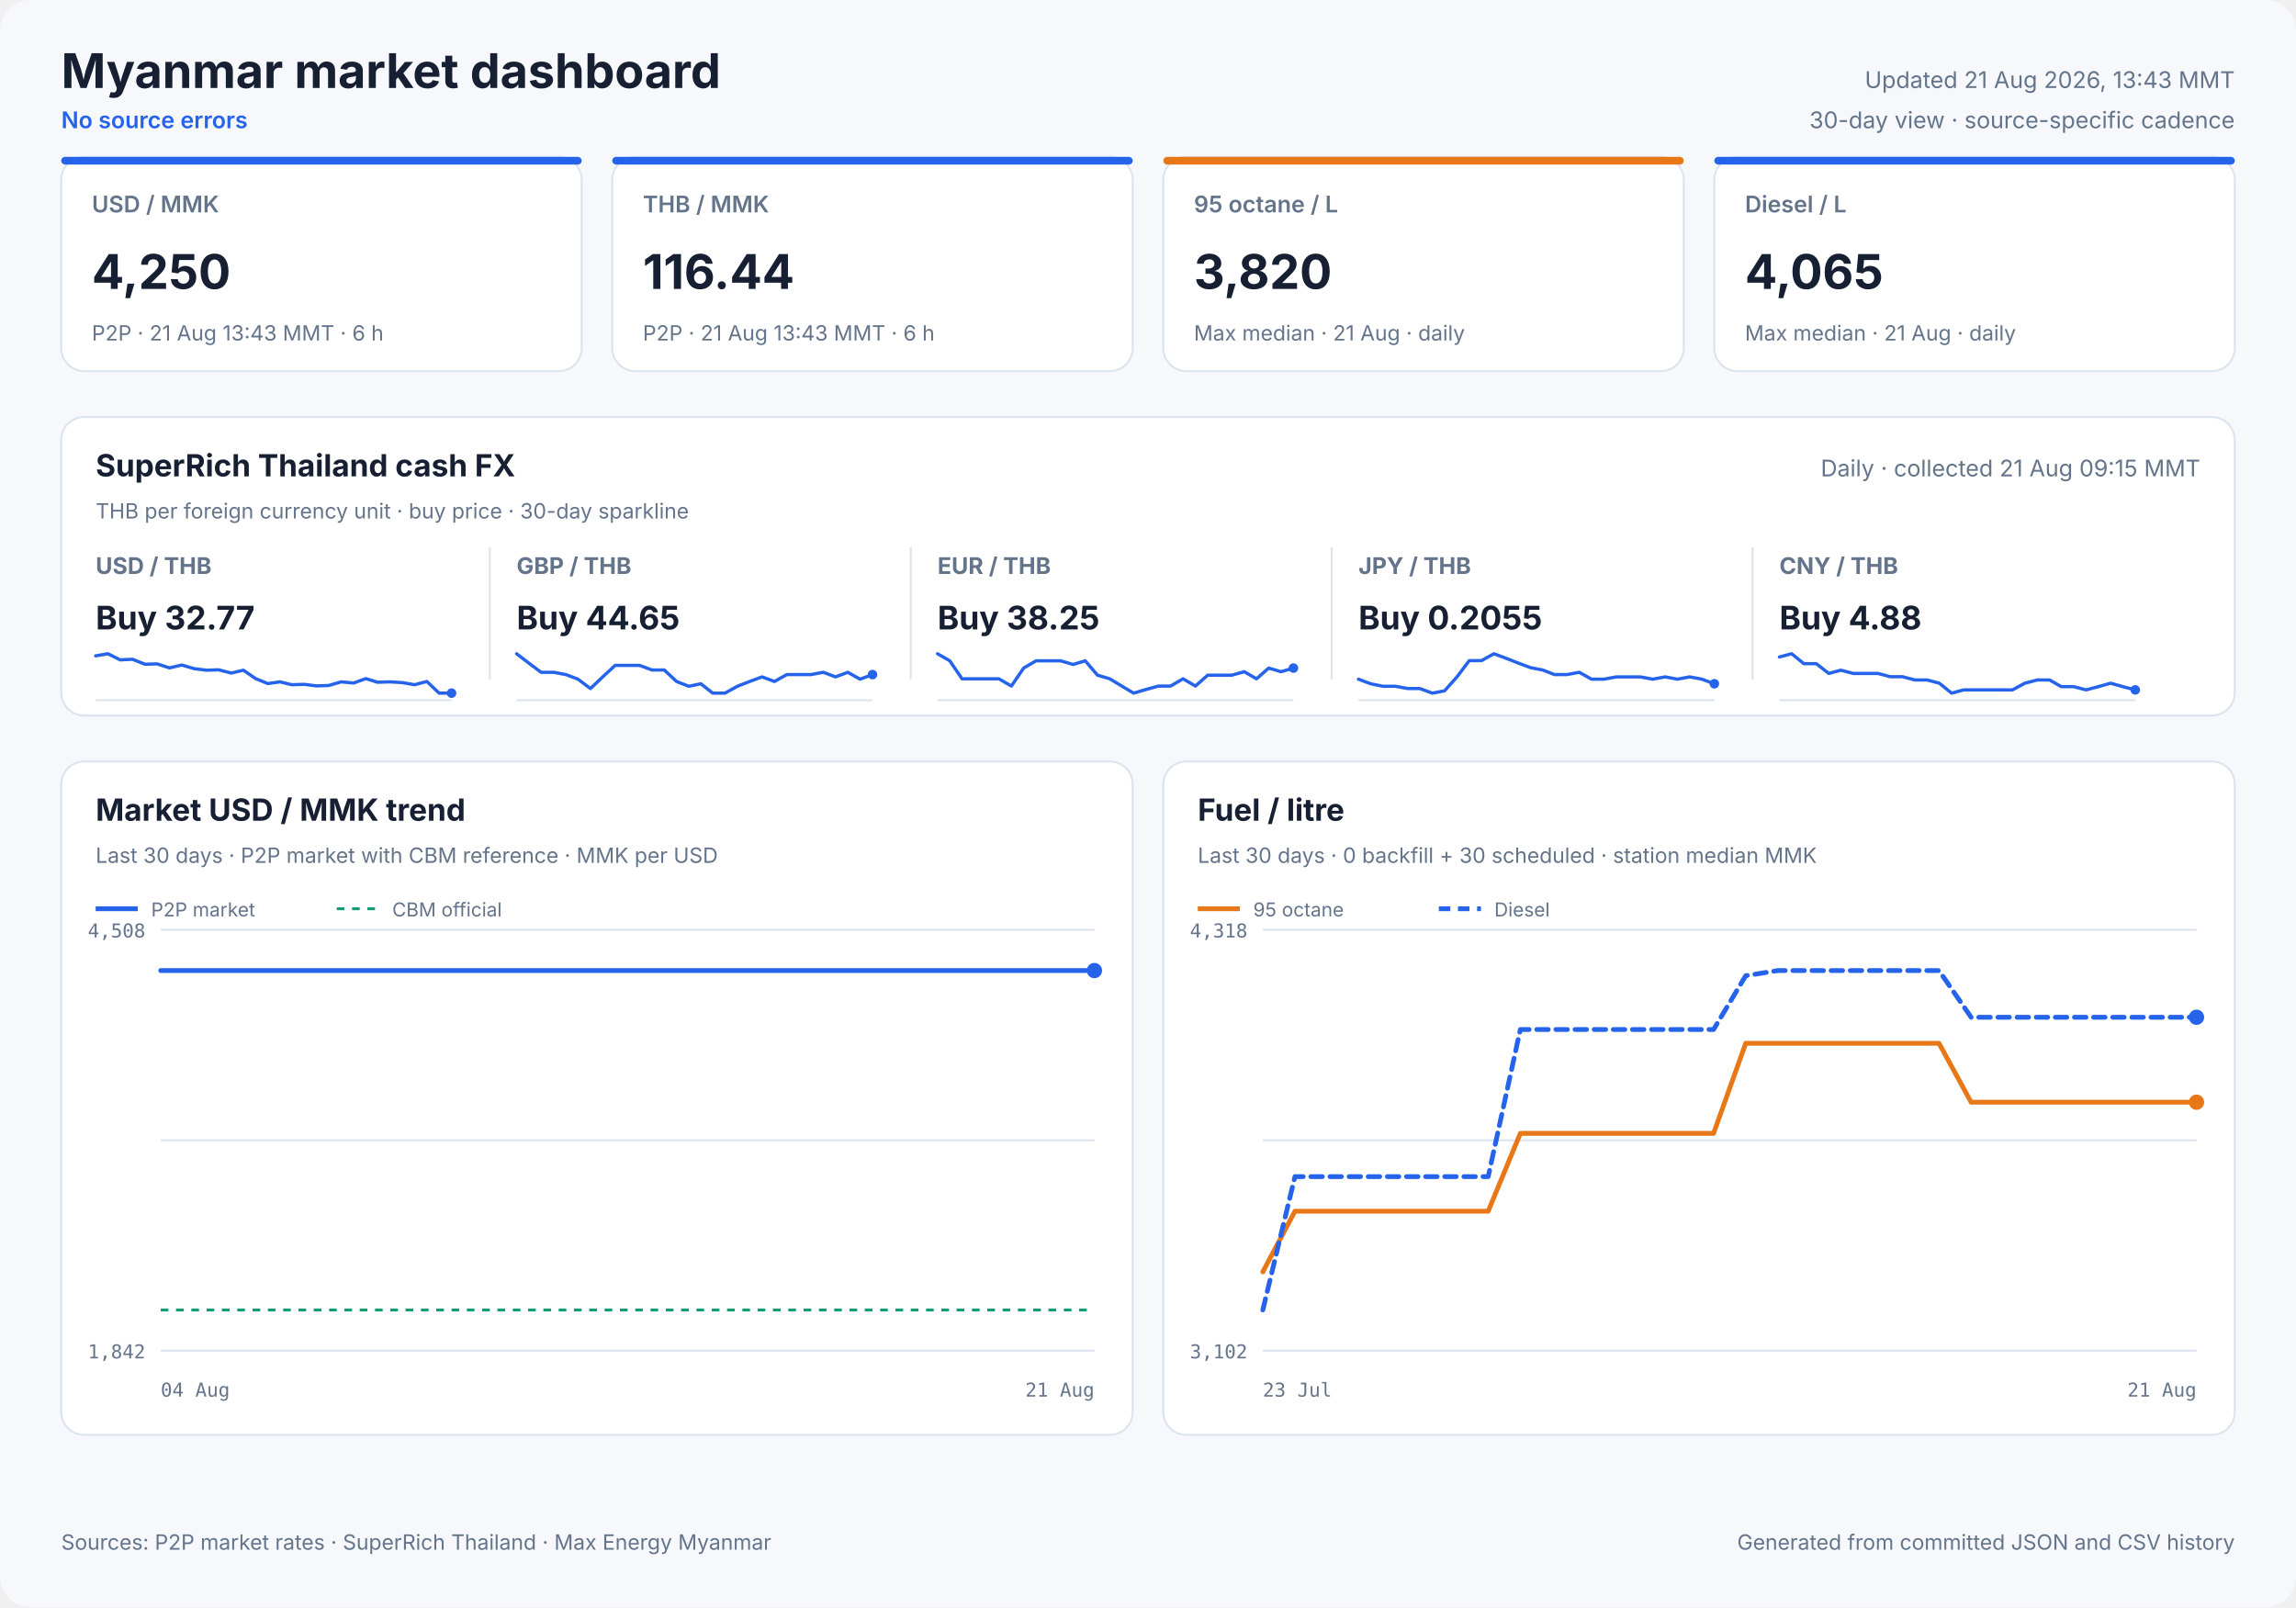
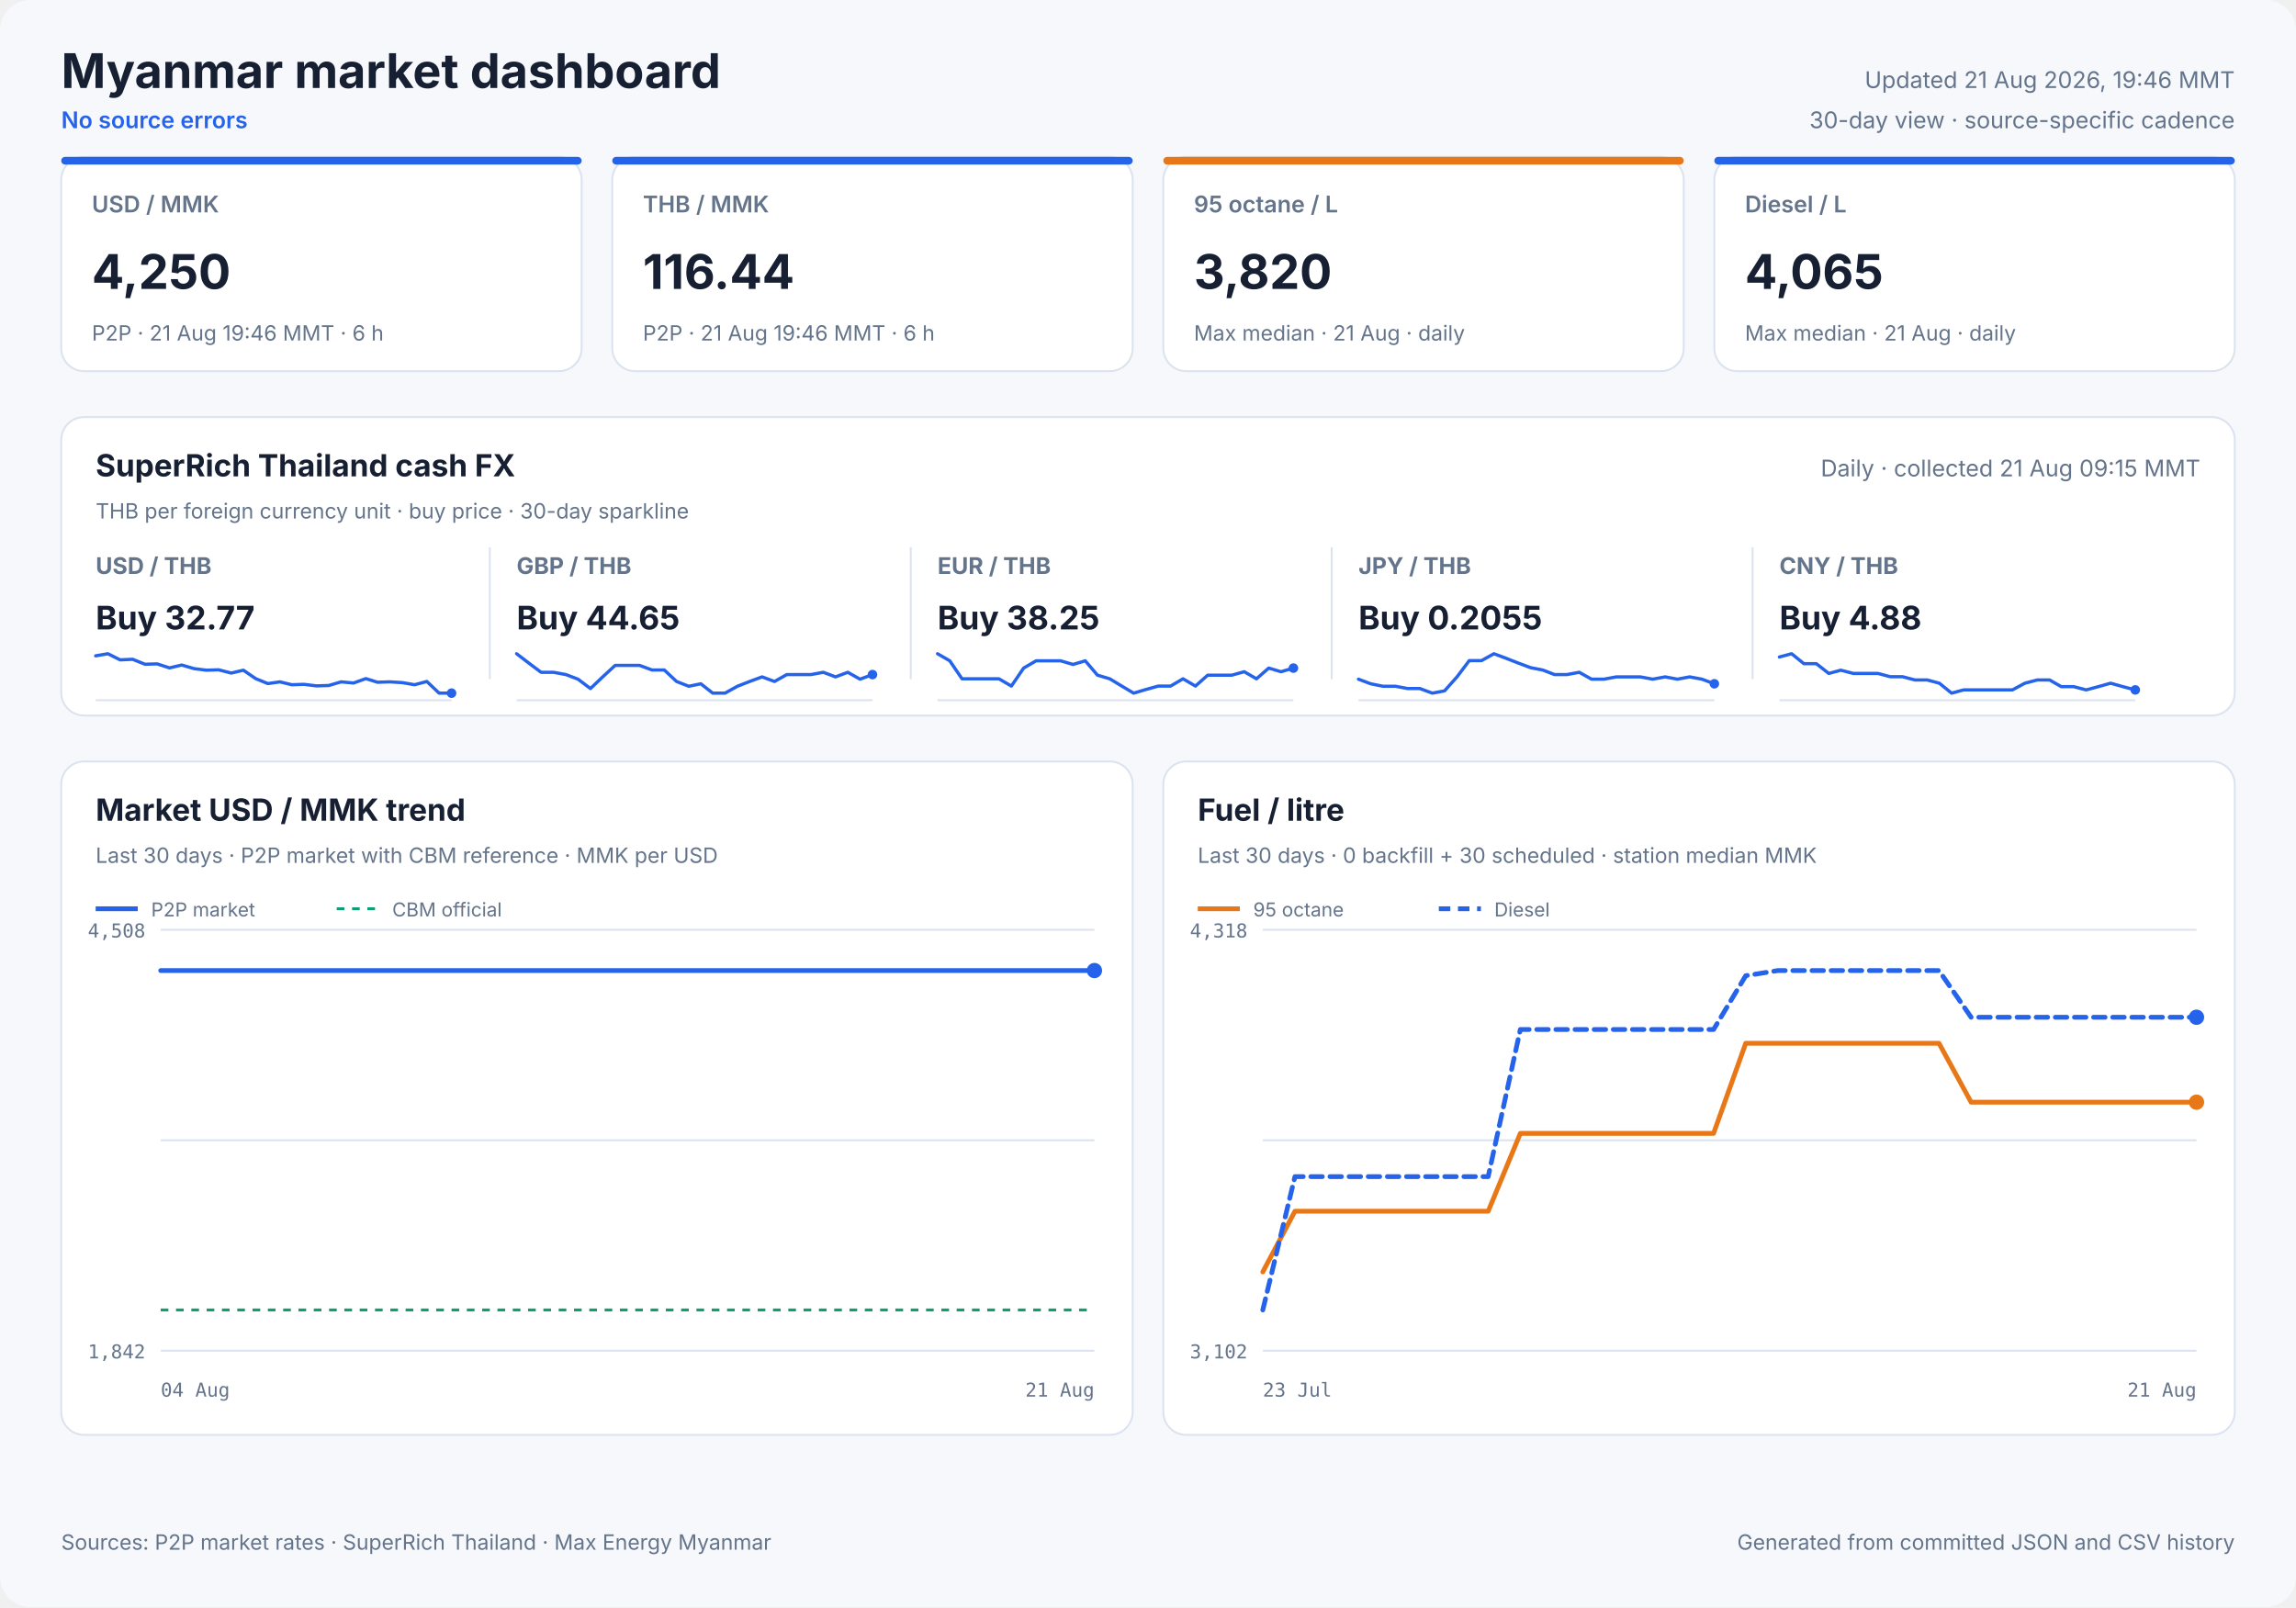
<svg xmlns="http://www.w3.org/2000/svg" width="1200" height="840" viewBox="0 0 1200 840" role="img">
  <style>
            text { font-family: Inter, ui-sans-serif, system-ui, -apple-system, sans-serif; fill: #172033; }
            .panel { fill: #ffffff; stroke: #dbe3ef; stroke-width: 1; }
            .title { font-size: 25px; font-weight: 700; }
            .freshness { font-size: 12px; fill: #64748b; }
            .status { font-size: 12px; fill: #2563eb; font-weight: 600; }
            .card-label { font-size: 12px; fill: #64748b; font-weight: 600; }
            .card-value { font-size: 25px; font-weight: 700; }
            .card-note { font-size: 11px; fill: #64748b; }
            .cash-pair { font-size: 12px; fill: #64748b; font-weight: 650; }
            .cash-value { font-size: 17px; font-weight: 700; }
            .cash-note { font-size: 11px; fill: #64748b; }
            .sparkline { stroke: #2563eb; stroke-width: 1.7; stroke-linecap: round; stroke-linejoin: round; }
            .sparkline-dot { fill: #2563eb; }
            .sparkline-baseline { stroke: #dbe3ef; stroke-width: 1; }
            .cash-sparkline-empty { font-size: 12px; fill: #94a3b8; }
            .panel-title { font-size: 16px; font-weight: 700; }
            .panel-subtitle { font-size: 11px; fill: #64748b; }
            .empty-title { font-size: 16px; font-weight: 650; fill: #64748b; }
            .empty-note { font-size: 12px; fill: #94a3b8; }
            .axis { font-size: 10px; fill: #64748b; font-family: ui-monospace, SFMono-Regular, monospace; }
            .legend { font-size: 10px; fill: #64748b; }
            .grid { stroke: #dbe3ef; stroke-width: 1; }
            .footer { font-size: 11px; fill: #64748b; }
        </style>
  <rect width="1200" height="840" rx="16" fill="#f6f8fc" />
  <text x="32" y="46" class="title" text-anchor="start">Myanmar market dashboard</text>
  <text x="32" y="67" class="status" text-anchor="start">No source errors</text>
-   <text x="1168" y="46" class="freshness" text-anchor="end">Updated 21 Aug 2026, 13:43 MMT</text>
+   <text x="1168" y="46" class="freshness" text-anchor="end">Updated 21 Aug 2026, 19:46 MMT</text>
  <text x="1168" y="67" class="freshness" text-anchor="end">30-day view · source-specific cadence</text>
  <rect x="32" y="82" width="272" height="112" rx="12" class="panel" />
  <rect x="32" y="82" width="272" height="4" rx="2" fill="#2563eb" />
  <text x="48" y="111" class="card-label" text-anchor="start">USD / MMK</text>
  <text x="48" y="151" class="card-value" text-anchor="start">4,250</text>
-   <text x="48" y="178" class="card-note" text-anchor="start">P2P · 21 Aug 13:43 MMT · 6 h</text>
+   <text x="48" y="178" class="card-note" text-anchor="start">P2P · 21 Aug 19:46 MMT · 6 h</text>
  <rect x="320" y="82" width="272" height="112" rx="12" class="panel" />
  <rect x="320" y="82" width="272" height="4" rx="2" fill="#2563eb" />
  <text x="336" y="111" class="card-label" text-anchor="start">THB / MMK</text>
  <text x="336" y="151" class="card-value" text-anchor="start">116.44</text>
-   <text x="336" y="178" class="card-note" text-anchor="start">P2P · 21 Aug 13:43 MMT · 6 h</text>
+   <text x="336" y="178" class="card-note" text-anchor="start">P2P · 21 Aug 19:46 MMT · 6 h</text>
  <rect x="608" y="82" width="272" height="112" rx="12" class="panel" />
  <rect x="608" y="82" width="272" height="4" rx="2" fill="#e87817" />
  <text x="624" y="111" class="card-label" text-anchor="start">95 octane / L</text>
  <text x="624" y="151" class="card-value" text-anchor="start">3,820</text>
  <text x="624" y="178" class="card-note" text-anchor="start">Max median · 21 Aug · daily</text>
  <rect x="896" y="82" width="272" height="112" rx="12" class="panel" />
  <rect x="896" y="82" width="272" height="4" rx="2" fill="#2563eb" />
  <text x="912" y="111" class="card-label" text-anchor="start">Diesel / L</text>
  <text x="912" y="151" class="card-value" text-anchor="start">4,065</text>
  <text x="912" y="178" class="card-note" text-anchor="start">Max median · 21 Aug · daily</text>
  <rect x="32" y="218" width="1136" height="156" rx="12" class="panel" />
  <text x="50" y="249" class="panel-title" text-anchor="start">SuperRich Thailand cash FX</text>
  <text x="50" y="271" class="panel-subtitle" text-anchor="start">THB per foreign currency unit · buy price · 30-day sparkline</text>
  <text x="1150" y="249" class="freshness" text-anchor="end">Daily · collected 21 Aug 09:15 MMT</text>
  <text x="50" y="300" class="cash-pair" text-anchor="start">USD / THB</text>
  <text x="50" y="329" class="cash-value" text-anchor="start">Buy 32.77</text>
  <line x1="50" y1="366.0" x2="236" y2="366.0" class="sparkline-baseline" />
  <polyline points="50.0,342.8 56.4,341.7 62.8,344.9 69.3,344.6 75.8,347.2 82.1,347.0 88.6,349.1 95.0,347.6 101.5,349.5 107.9,350.3 114.3,350.1 120.8,351.8 127.2,350.3 133.6,354.7 140.0,357.3 146.3,356.4 152.5,357.9 158.9,357.7 165.4,358.5 171.8,358.3 178.3,356.4 184.8,357.0 191.2,354.7 197.3,356.6 203.8,356.4 210.3,356.8 216.7,357.9 223.1,356.2 229.5,362.3 236.0,362.3" fill="none" class="sparkline" />
  <circle cx="236.0" cy="362.3" r="2.5" class="sparkline-dot" />
  <line x1="256" y1="286" x2="256" y2="355" class="grid" />
  <text x="270" y="300" class="cash-pair" text-anchor="start">GBP / THB</text>
  <text x="270" y="329" class="cash-value" text-anchor="start">Buy 44.65</text>
  <line x1="270" y1="366.0" x2="456" y2="366.0" class="sparkline-baseline" />
  <polyline points="270.0,341.7 276.4,346.6 282.8,351.4 289.3,351.4 295.8,352.6 302.1,355.0 308.6,359.9 315.0,353.8 321.5,347.8 327.9,347.8 334.3,347.8 340.8,350.2 347.2,350.2 353.6,356.2 360.0,358.7 366.3,357.4 372.5,362.3 378.9,362.3 385.4,358.7 391.8,356.2 398.3,353.8 404.8,356.2 411.2,352.6 417.3,352.6 423.8,352.6 430.3,351.4 436.7,353.8 443.1,351.4 449.5,355.0 456.0,352.6" fill="none" class="sparkline" />
  <circle cx="456.0" cy="352.6" r="2.5" class="sparkline-dot" />
  <line x1="476" y1="286" x2="476" y2="355" class="grid" />
  <text x="490" y="300" class="cash-pair" text-anchor="start">EUR / THB</text>
  <text x="490" y="329" class="cash-value" text-anchor="start">Buy 38.25</text>
  <line x1="490" y1="366.0" x2="676" y2="366.0" class="sparkline-baseline" />
  <polyline points="490.0,341.7 496.4,345.4 502.8,354.8 509.3,354.8 515.8,354.8 522.1,354.8 528.6,358.6 535.0,349.2 541.5,345.4 547.9,345.4 554.3,345.4 560.8,347.3 567.2,345.4 573.6,352.9 580.0,354.8 586.3,358.6 592.5,362.3 598.9,360.4 605.4,358.6 611.8,358.6 618.3,354.8 624.8,358.6 631.2,352.9 637.3,352.9 643.8,352.9 650.3,351.1 656.7,354.8 663.1,349.2 669.5,351.1 676.0,349.2" fill="none" class="sparkline" />
  <circle cx="676.0" cy="349.2" r="2.5" class="sparkline-dot" />
  <line x1="696" y1="286" x2="696" y2="355" class="grid" />
  <text x="710" y="300" class="cash-pair" text-anchor="start">JPY / THB</text>
  <text x="710" y="329" class="cash-value" text-anchor="start">Buy 0.2055</text>
  <line x1="710" y1="366.0" x2="896" y2="366.0" class="sparkline-baseline" />
  <polyline points="710.0,355.0 716.4,357.4 722.8,358.7 729.3,358.7 735.8,359.9 742.1,359.9 748.6,362.3 755.0,361.1 761.5,353.8 767.9,345.3 774.3,345.3 780.8,341.7 787.2,344.1 793.6,346.6 800.0,349.0 806.3,350.2 812.5,352.6 818.9,352.6 825.4,351.4 831.8,355.0 838.3,355.0 844.8,353.8 851.2,353.8 857.3,353.8 863.8,355.0 870.3,353.8 876.7,355.0 883.1,353.8 889.5,355.0 896.0,357.4" fill="none" class="sparkline" />
  <circle cx="896.0" cy="357.4" r="2.5" class="sparkline-dot" />
  <line x1="916" y1="286" x2="916" y2="355" class="grid" />
  <text x="930" y="300" class="cash-pair" text-anchor="start">CNY / THB</text>
  <text x="930" y="329" class="cash-value" text-anchor="start">Buy 4.88</text>
  <line x1="930" y1="366.0" x2="1116" y2="366.0" class="sparkline-baseline" />
  <polyline points="930.0,343.4 936.4,341.7 942.8,346.9 949.3,346.9 955.8,352.0 962.1,350.3 968.6,352.0 975.0,352.0 981.5,352.0 987.9,353.7 994.3,353.7 1000.8,355.4 1007.2,355.4 1013.6,357.1 1020.0,362.3 1026.3,360.6 1032.5,360.6 1038.9,360.6 1045.4,360.6 1051.8,360.6 1058.3,357.1 1064.8,355.4 1071.2,355.4 1077.3,358.9 1083.8,358.9 1090.3,360.6 1096.7,358.9 1103.1,357.1 1109.5,358.9 1116.0,360.6" fill="none" class="sparkline" />
  <circle cx="1116.0" cy="360.6" r="2.5" class="sparkline-dot" />
  <rect x="32" y="398" width="560" height="352" rx="12" class="panel" />
  <text x="50" y="429" class="panel-title" text-anchor="start">Market USD / MMK trend</text>
  <text x="50" y="451" class="panel-subtitle" text-anchor="start">Last 30 days · P2P market with CBM reference · MMK per USD</text>
  <line x1="84" y1="486.0" x2="572" y2="486.0" class="grid" />
  <line x1="84" y1="596.0" x2="572" y2="596.0" class="grid" />
  <line x1="84" y1="706.0" x2="572" y2="706.0" class="grid" />
  <text x="76" y="490" class="axis" text-anchor="end">4,508</text>
  <text x="76" y="710" class="axis" text-anchor="end">1,842</text>
  <text x="84" y="730" class="axis" text-anchor="start">04 Aug</text>
  <text x="572" y="730" class="axis" text-anchor="end">21 Aug</text>
  <line x1="84" y1="684.7" x2="572" y2="684.7" stroke="#0f9d75" stroke-width="1.5" stroke-dasharray="4 4" />
-   <polyline points="84.0,507.3 90.5,507.3 99.7,507.3 106.5,507.3 113.2,507.3 119.6,507.3 129.1,507.3 135.8,507.3 142.4,507.3 154.2,507.3 157.9,507.3 163.3,507.3 170.5,507.3 177.4,507.3 186.0,507.3 192.0,507.3 199.3,507.3 206.2,507.3 215.4,507.3 221.3,507.3 228.6,507.3 235.6,507.3 244.7,507.3 251.4,507.3 258.4,507.3 265.2,507.3 273.8,507.3 280.1,507.3 287.6,507.3 303.7,507.3 309.7,507.3 316.9,507.3 323.8,507.3 333.0,507.3 338.9,507.3 346.2,507.3 353.0,507.3 362.2,507.3 368.1,507.3 375.3,507.3 382.1,507.3 390.0,507.3 396.3,507.3 403.6,507.3 410.7,507.3 419.4,507.3 425.6,507.3 432.9,507.3 439.9,507.3 448.6,507.3 455.3,507.3 462.3,507.3 469.4,507.3 477.8,507.3 484.2,507.3 491.6,507.3 498.7,507.3 507.1,507.3 513.5,507.3 520.9,507.3 527.8,507.3 536.3,507.3 542.7,507.3 550.2,507.3 557.2,507.3 565.7,507.3 572.0,507.3" fill="none" stroke="#2563eb" stroke-width="2.5" stroke-linecap="round" stroke-linejoin="round" />
+   <polyline points="84.0,507.3 90.4,507.3 99.5,507.3 106.2,507.3 112.7,507.3 119.1,507.3 128.4,507.3 135.0,507.3 141.5,507.3 153.1,507.3 156.8,507.3 162.1,507.3 169.2,507.3 176.0,507.3 184.4,507.3 190.4,507.3 197.6,507.3 204.4,507.3 213.4,507.3 219.3,507.3 226.5,507.3 233.3,507.3 242.3,507.3 249.0,507.3 255.8,507.3 262.5,507.3 271.0,507.3 277.2,507.3 284.5,507.3 300.4,507.3 306.3,507.3 313.4,507.3 320.2,507.3 329.3,507.3 335.1,507.3 342.3,507.3 349.0,507.3 358.0,507.3 363.9,507.3 371.0,507.3 377.7,507.3 385.5,507.3 391.7,507.3 398.9,507.3 405.8,507.3 414.4,507.3 420.5,507.3 427.7,507.3 434.6,507.3 443.2,507.3 449.8,507.3 456.7,507.3 463.7,507.3 471.9,507.3 478.2,507.3 485.5,507.3 492.5,507.3 500.8,507.3 507.1,507.3 514.4,507.3 521.2,507.3 529.6,507.3 535.9,507.3 543.2,507.3 550.2,507.3 558.5,507.3 564.7,507.3 572.0,507.3" fill="none" stroke="#2563eb" stroke-width="2.5" stroke-linecap="round" stroke-linejoin="round" />
  <circle cx="572.0" cy="507.3" r="4" fill="#2563eb" />
  <line x1="50" y1="475" x2="72" y2="475" stroke="#2563eb" stroke-width="2.5" />
  <text x="79" y="479" class="legend" text-anchor="start">P2P market</text>
  <line x1="176" y1="475" x2="198" y2="475" stroke="#0f9d75" stroke-width="1.5" stroke-dasharray="4 4" />
  <text x="205" y="479" class="legend" text-anchor="start">CBM official</text>
  <rect x="608" y="398" width="560" height="352" rx="12" class="panel" />
  <text x="626" y="429" class="panel-title" text-anchor="start">Fuel / litre</text>
  <text x="626" y="451" class="panel-subtitle" text-anchor="start">Last 30 days · 0 backfill + 30 scheduled · station median MMK</text>
  <line x1="660" y1="486.0" x2="1148" y2="486.0" class="grid" />
  <line x1="660" y1="596.0" x2="1148" y2="596.0" class="grid" />
  <line x1="660" y1="706.0" x2="1148" y2="706.0" class="grid" />
  <text x="652" y="490" class="axis" text-anchor="end">4,318</text>
  <text x="652" y="710" class="axis" text-anchor="end">3,102</text>
  <text x="660" y="730" class="axis" text-anchor="start">23 Jul</text>
  <text x="1148" y="730" class="axis" text-anchor="end">21 Aug</text>
  <polyline points="660.0,664.8 676.8,633.1 693.7,633.1 710.5,633.1 727.3,633.1 744.1,633.1 761.0,633.1 777.8,633.1 794.6,592.4 811.4,592.4 828.3,592.4 845.1,592.4 861.9,592.4 878.8,592.4 895.6,592.4 912.4,545.3 929.2,545.3 946.1,545.3 962.9,545.3 979.7,545.3 996.6,545.3 1013.4,545.3 1030.2,576.1 1047.0,576.1 1063.9,576.1 1080.7,576.1 1097.5,576.1 1114.3,576.1 1131.2,576.1 1148.0,576.1" fill="none" stroke="#e87817" stroke-width="2.5" stroke-linecap="round" stroke-linejoin="round" />
  <circle cx="1148.0" cy="576.1" r="4" fill="#e87817" />
  <line x1="626" y1="475" x2="648" y2="475" stroke="#e87817" stroke-width="2.5" />
  <text x="655" y="479" class="legend" text-anchor="start">95 octane</text>
  <polyline points="660.0,684.7 676.8,615.0 693.7,615.0 710.5,615.0 727.3,615.0 744.1,615.0 761.0,615.0 777.8,615.0 794.6,538.1 811.4,538.1 828.3,538.1 845.1,538.1 861.9,538.1 878.8,538.1 895.6,538.1 912.4,510.0 929.2,507.3 946.1,507.3 962.9,507.3 979.7,507.3 996.6,507.3 1013.4,507.3 1030.2,531.7 1047.0,531.7 1063.9,531.7 1080.7,531.7 1097.5,531.7 1114.3,531.7 1131.2,531.7 1148.0,531.7" fill="none" stroke="#2563eb" stroke-width="2.5" stroke-linecap="round" stroke-linejoin="round" stroke-dasharray="6 4" />
  <circle cx="1148.0" cy="531.7" r="4" fill="#2563eb" />
  <line x1="752" y1="475" x2="774" y2="475" stroke="#2563eb" stroke-width="2.5" stroke-dasharray="6 4" />
  <text x="781" y="479" class="legend" text-anchor="start">Diesel</text>
  <text x="32" y="810" class="footer" text-anchor="start">Sources: P2P market rates · SuperRich Thailand · Max Energy Myanmar</text>
  <text x="1168" y="810" class="footer" text-anchor="end">Generated from committed JSON and CSV history</text>
</svg>
